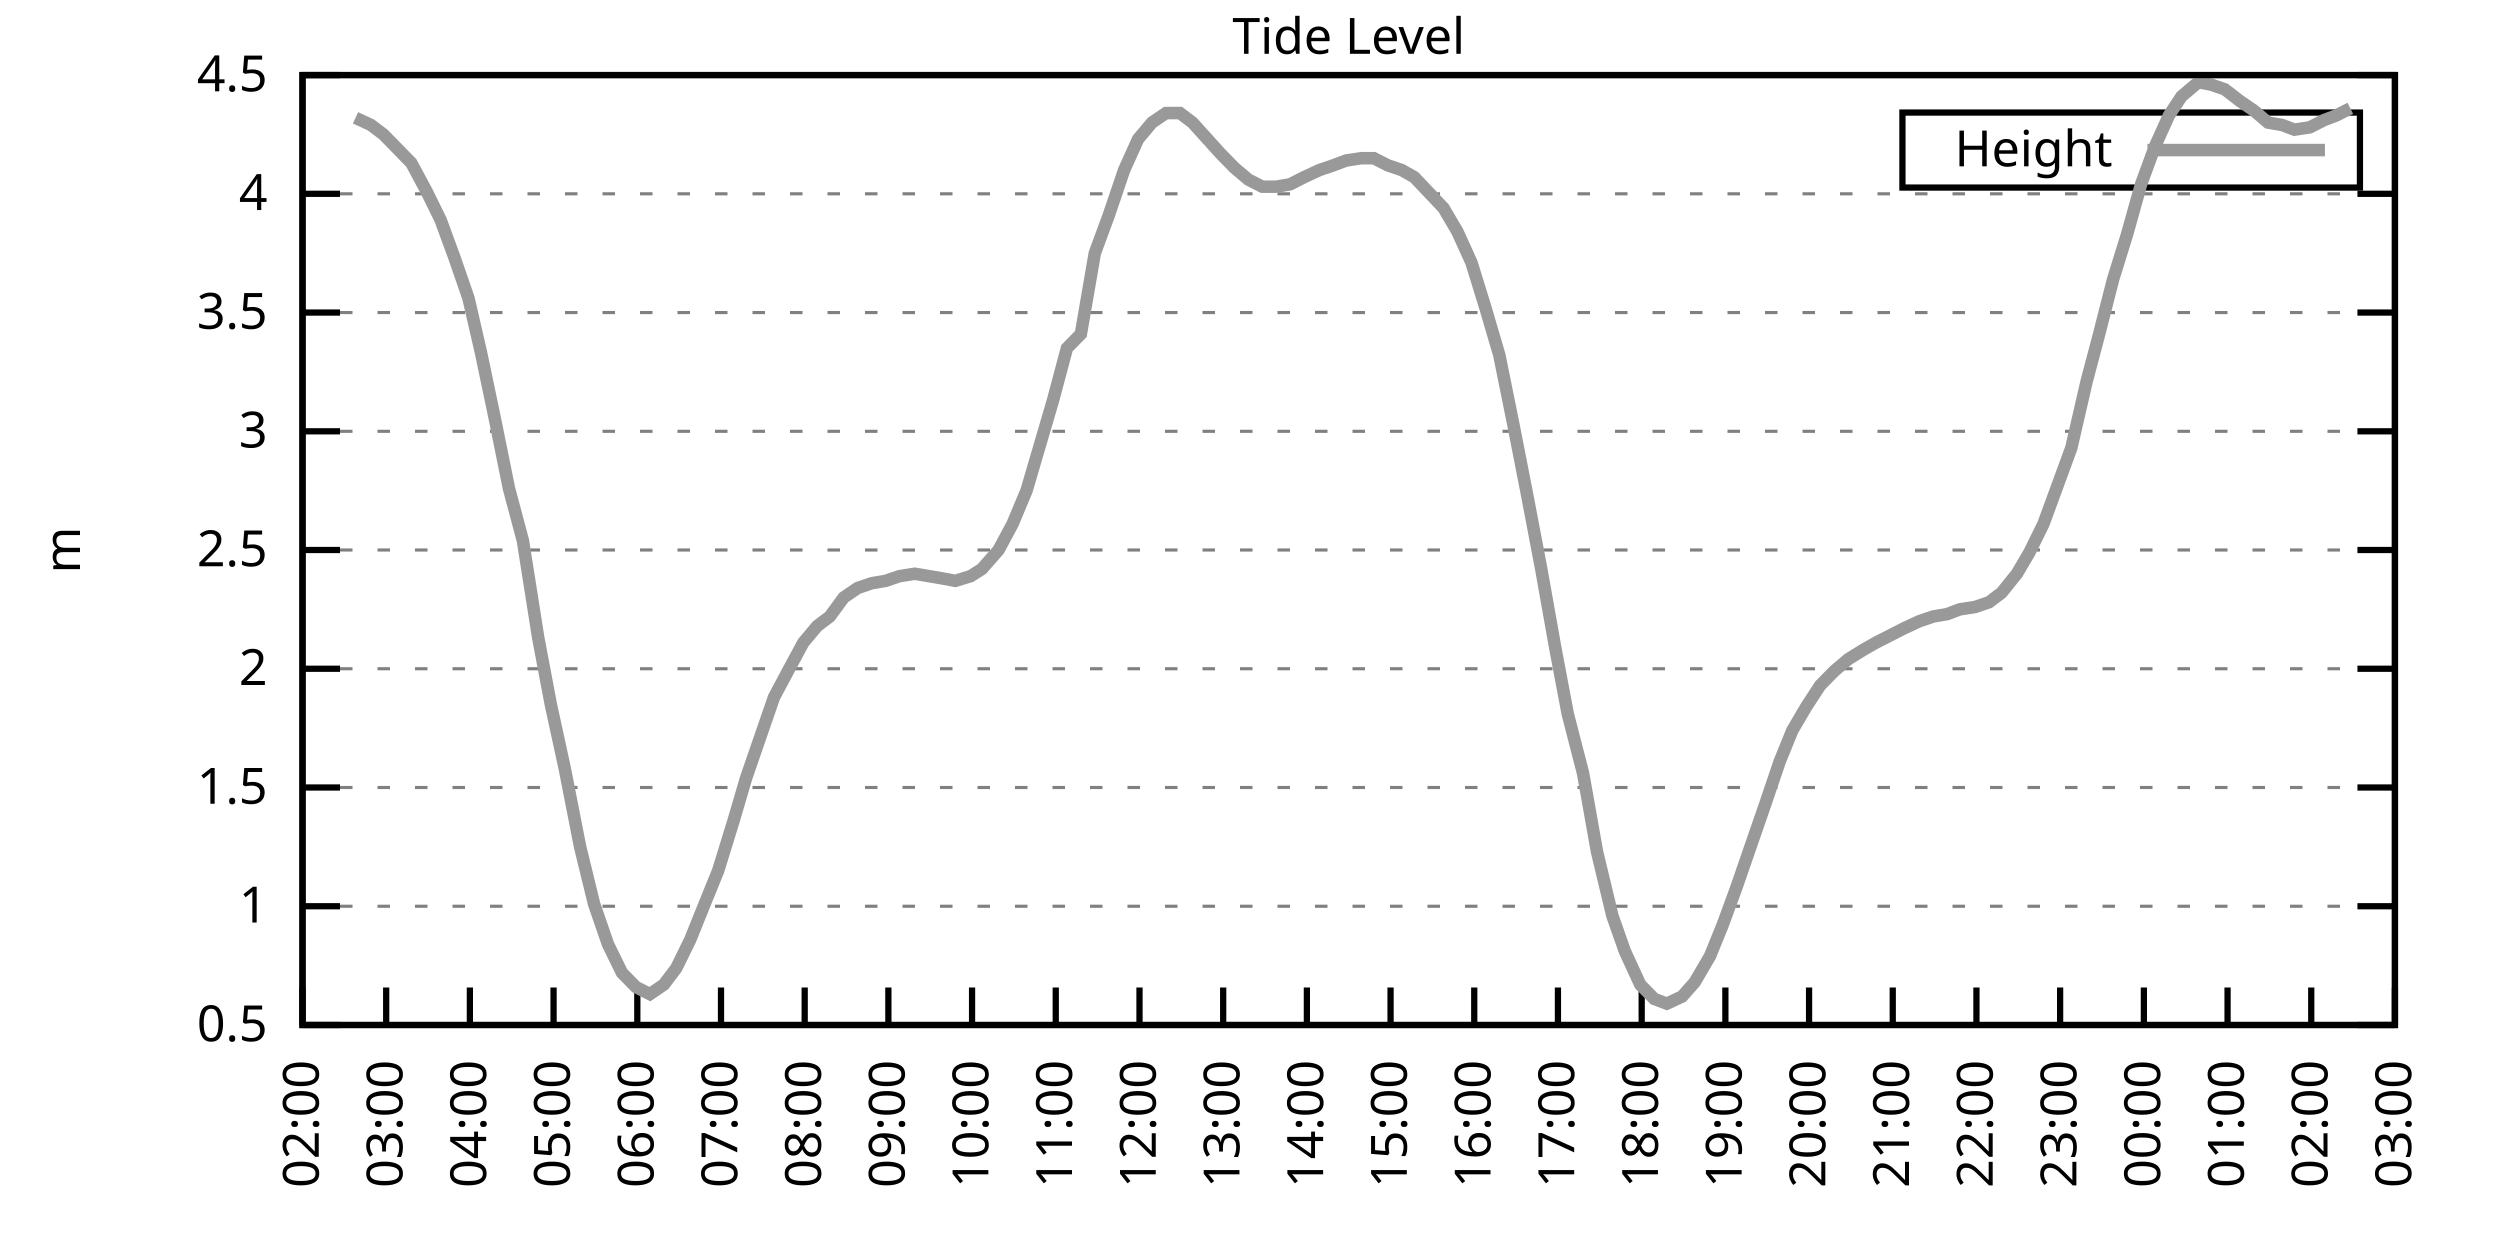
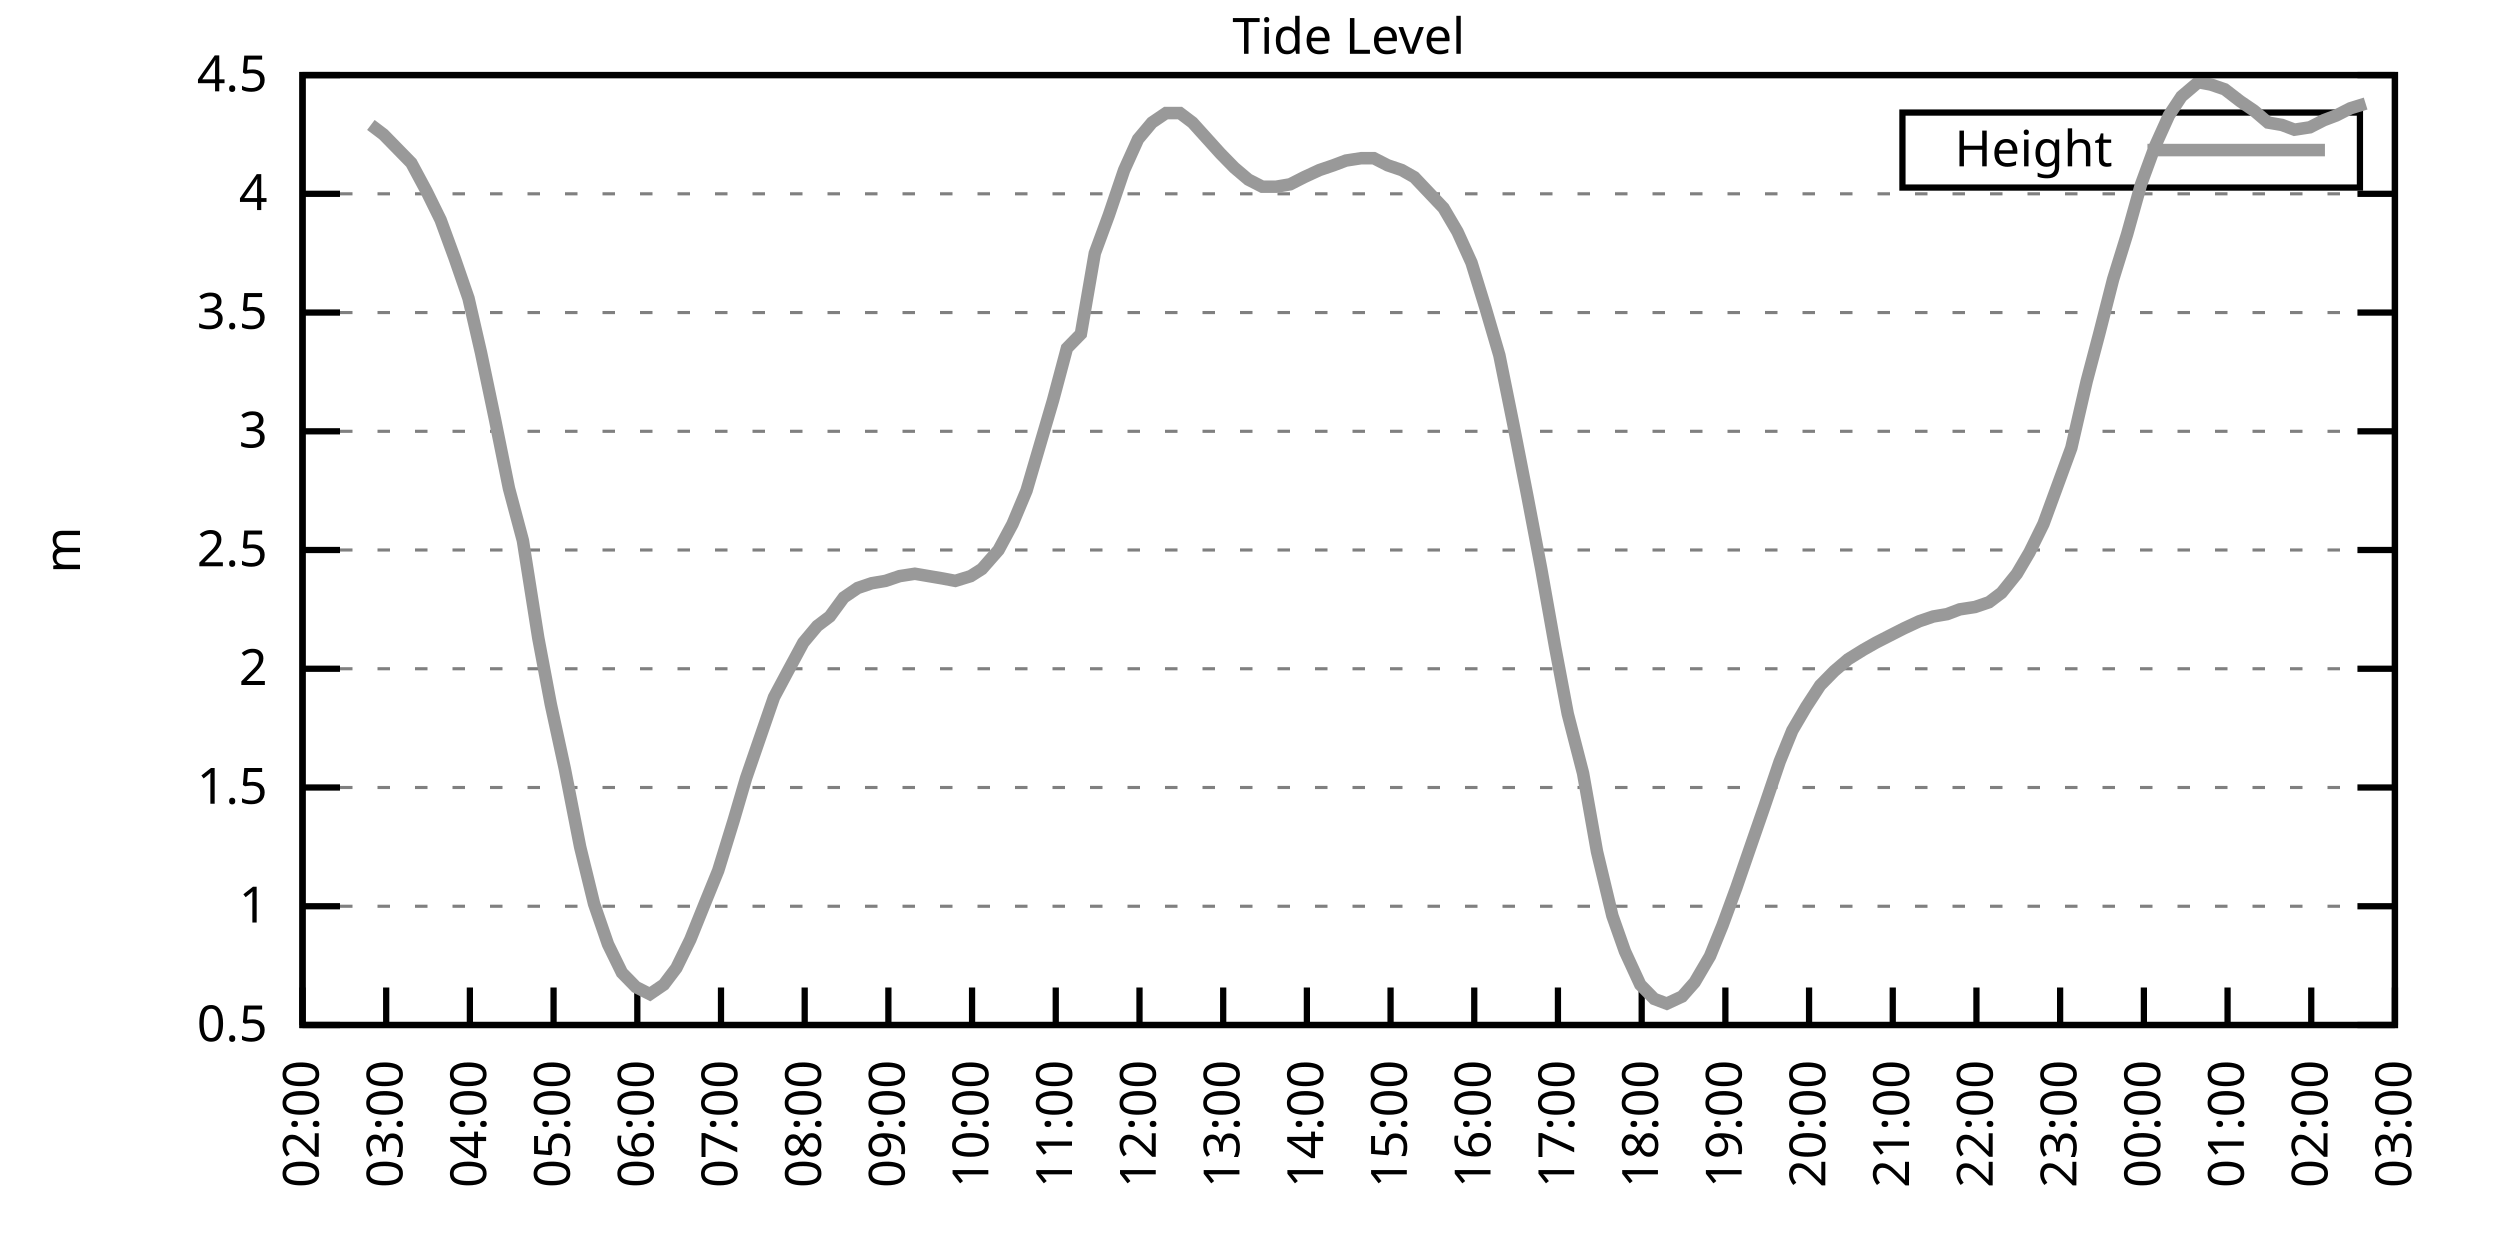
<svg xmlns="http://www.w3.org/2000/svg" xmlns:xlink="http://www.w3.org/1999/xlink" width="400" height="200" viewBox="0 0 400 200">
  <g id="gnuplot_canvas">
    <rect x="0" y="0" width="400" height="200" fill="none" />
    <defs>
      <circle id="gpDot" r="0.5" stroke-width="0.5" stroke="currentColor" />
      <path id="gpPt0" stroke-width="0.333" stroke="currentColor" d="M-1,0 h2 M0,-1 v2" />
      <path id="gpPt1" stroke-width="0.333" stroke="currentColor" d="M-1,-1 L1,1 M1,-1 L-1,1" />
      <path id="gpPt2" stroke-width="0.333" stroke="currentColor" d="M-1,0 L1,0 M0,-1 L0,1 M-1,-1 L1,1 M-1,1 L1,-1" />
      <rect id="gpPt3" stroke-width="0.333" stroke="currentColor" x="-1" y="-1" width="2" height="2" />
      <rect id="gpPt4" stroke-width="0.333" stroke="currentColor" fill="currentColor" x="-1" y="-1" width="2" height="2" />
      <circle id="gpPt5" stroke-width="0.333" stroke="currentColor" cx="0" cy="0" r="1" />
      <use xlink:href="#gpPt5" id="gpPt6" fill="currentColor" stroke="none" />
      <path id="gpPt7" stroke-width="0.333" stroke="currentColor" d="M0,-1.33 L-1.33,0.67 L1.33,0.67 z" />
      <use xlink:href="#gpPt7" id="gpPt8" fill="currentColor" stroke="none" />
      <use xlink:href="#gpPt7" id="gpPt9" stroke="currentColor" transform="rotate(180)" />
      <use xlink:href="#gpPt9" id="gpPt10" fill="currentColor" stroke="none" />
      <use xlink:href="#gpPt3" id="gpPt11" stroke="currentColor" transform="rotate(45)" />
      <use xlink:href="#gpPt11" id="gpPt12" fill="currentColor" stroke="none" />
      <path id="gpPt13" stroke-width="0.333" stroke="currentColor" d="M0,1.330 L1.265,0.411 L0.782,-1.067 L-0.782,-1.076 L-1.265,0.411 z" />
      <use xlink:href="#gpPt13" id="gpPt14" fill="currentColor" stroke="none" />
      <filter id="textbox" filterUnits="objectBoundingBox" x="0" y="0" height="1" width="1">
        <feFlood flood-color="white" flood-opacity="1" result="bgnd" />
        <feComposite in="SourceGraphic" in2="bgnd" operator="atop" />
      </filter>
      <filter id="greybox" filterUnits="objectBoundingBox" x="0" y="0" height="1" width="1">
        <feFlood flood-color="lightgrey" flood-opacity="1" result="grey" />
        <feComposite in="SourceGraphic" in2="grey" operator="atop" />
      </filter>
    </defs>
    <g fill="none" color="white" stroke="currentColor" stroke-width="1.00" stroke-linecap="butt" stroke-linejoin="miter">
</g>
    <g fill="none" color="black" stroke="currentColor" stroke-width="1.00" stroke-linecap="butt" stroke-linejoin="miter">
      <g stroke="none" shape-rendering="crispEdges">
        <polygon fill="rgb(255, 255, 255)" points="48.40,164.00 383.18,164.00 383.18,12.02 48.40,12.02 " />
      </g>
    </g>
    <g fill="none" color="black" stroke="currentColor" stroke-width="1.00" stroke-linecap="butt" stroke-linejoin="miter">
</g>
    <g fill="none" color="black" stroke="black" stroke-width="0.50" stroke-linecap="butt" stroke-linejoin="miter">
</g>
    <g fill="none" color="gray" stroke="currentColor" stroke-width="0.50" stroke-linecap="butt" stroke-linejoin="miter">
      <path stroke="gray" stroke-dasharray="2,4" class="gridline" d="M48.40,164.00 L383.19,164.00  " />
    </g>
    <g fill="none" color="gray" stroke="gray" stroke-width="1.00" stroke-linecap="butt" stroke-linejoin="miter">
</g>
    <g fill="none" color="black" stroke="currentColor" stroke-width="1.00" stroke-linecap="butt" stroke-linejoin="miter">
      <path stroke="black" d="M48.40,164.00 L54.40,164.00 M383.19,164.00 L377.19,164.00  " />
      <g transform="translate(42.80,166.60)" stroke="none" fill="black" font-family="Sans" font-size="8.00" text-anchor="end">
        <text>
          <tspan font-family="Sans"> 0.5</tspan>
        </text>
      </g>
    </g>
    <g fill="none" color="black" stroke="currentColor" stroke-width="1.00" stroke-linecap="butt" stroke-linejoin="miter">
</g>
    <g fill="none" color="black" stroke="black" stroke-width="0.50" stroke-linecap="butt" stroke-linejoin="miter">
</g>
    <g fill="none" color="gray" stroke="currentColor" stroke-width="0.50" stroke-linecap="butt" stroke-linejoin="miter">
      <path stroke="gray" stroke-dasharray="2,4" class="gridline" d="M48.40,145.00 L383.19,145.00  " />
    </g>
    <g fill="none" color="gray" stroke="gray" stroke-width="1.00" stroke-linecap="butt" stroke-linejoin="miter">
</g>
    <g fill="none" color="black" stroke="currentColor" stroke-width="1.00" stroke-linecap="butt" stroke-linejoin="miter">
      <path stroke="black" d="M48.40,145.00 L54.40,145.00 M383.19,145.00 L377.19,145.00  " />
      <g transform="translate(42.80,147.60)" stroke="none" fill="black" font-family="Sans" font-size="8.00" text-anchor="end">
        <text>
          <tspan font-family="Sans"> 1</tspan>
        </text>
      </g>
    </g>
    <g fill="none" color="black" stroke="currentColor" stroke-width="1.00" stroke-linecap="butt" stroke-linejoin="miter">
</g>
    <g fill="none" color="black" stroke="black" stroke-width="0.50" stroke-linecap="butt" stroke-linejoin="miter">
</g>
    <g fill="none" color="gray" stroke="currentColor" stroke-width="0.50" stroke-linecap="butt" stroke-linejoin="miter">
      <path stroke="gray" stroke-dasharray="2,4" class="gridline" d="M48.40,126.00 L383.19,126.00  " />
    </g>
    <g fill="none" color="gray" stroke="gray" stroke-width="1.00" stroke-linecap="butt" stroke-linejoin="miter">
</g>
    <g fill="none" color="black" stroke="currentColor" stroke-width="1.00" stroke-linecap="butt" stroke-linejoin="miter">
      <path stroke="black" d="M48.40,126.00 L54.40,126.00 M383.19,126.00 L377.19,126.00  " />
      <g transform="translate(42.80,128.60)" stroke="none" fill="black" font-family="Sans" font-size="8.00" text-anchor="end">
        <text>
          <tspan font-family="Sans"> 1.5</tspan>
        </text>
      </g>
    </g>
    <g fill="none" color="black" stroke="currentColor" stroke-width="1.00" stroke-linecap="butt" stroke-linejoin="miter">
</g>
    <g fill="none" color="black" stroke="black" stroke-width="0.50" stroke-linecap="butt" stroke-linejoin="miter">
</g>
    <g fill="none" color="gray" stroke="currentColor" stroke-width="0.50" stroke-linecap="butt" stroke-linejoin="miter">
      <path stroke="gray" stroke-dasharray="2,4" class="gridline" d="M48.40,107.00 L383.19,107.00  " />
    </g>
    <g fill="none" color="gray" stroke="gray" stroke-width="1.00" stroke-linecap="butt" stroke-linejoin="miter">
</g>
    <g fill="none" color="black" stroke="currentColor" stroke-width="1.00" stroke-linecap="butt" stroke-linejoin="miter">
      <path stroke="black" d="M48.40,107.00 L54.40,107.00 M383.19,107.00 L377.19,107.00  " />
      <g transform="translate(42.80,109.60)" stroke="none" fill="black" font-family="Sans" font-size="8.00" text-anchor="end">
        <text>
          <tspan font-family="Sans"> 2</tspan>
        </text>
      </g>
    </g>
    <g fill="none" color="black" stroke="currentColor" stroke-width="1.00" stroke-linecap="butt" stroke-linejoin="miter">
</g>
    <g fill="none" color="black" stroke="black" stroke-width="0.50" stroke-linecap="butt" stroke-linejoin="miter">
</g>
    <g fill="none" color="gray" stroke="currentColor" stroke-width="0.50" stroke-linecap="butt" stroke-linejoin="miter">
      <path stroke="gray" stroke-dasharray="2,4" class="gridline" d="M48.40,88.00 L383.19,88.00  " />
    </g>
    <g fill="none" color="gray" stroke="gray" stroke-width="1.00" stroke-linecap="butt" stroke-linejoin="miter">
</g>
    <g fill="none" color="black" stroke="currentColor" stroke-width="1.00" stroke-linecap="butt" stroke-linejoin="miter">
      <path stroke="black" d="M48.40,88.00 L54.40,88.00 M383.19,88.00 L377.19,88.00  " />
      <g transform="translate(42.80,90.60)" stroke="none" fill="black" font-family="Sans" font-size="8.00" text-anchor="end">
        <text>
          <tspan font-family="Sans"> 2.5</tspan>
        </text>
      </g>
    </g>
    <g fill="none" color="black" stroke="currentColor" stroke-width="1.00" stroke-linecap="butt" stroke-linejoin="miter">
</g>
    <g fill="none" color="black" stroke="black" stroke-width="0.50" stroke-linecap="butt" stroke-linejoin="miter">
</g>
    <g fill="none" color="gray" stroke="currentColor" stroke-width="0.50" stroke-linecap="butt" stroke-linejoin="miter">
      <path stroke="gray" stroke-dasharray="2,4" class="gridline" d="M48.40,69.01 L383.19,69.01  " />
    </g>
    <g fill="none" color="gray" stroke="gray" stroke-width="1.00" stroke-linecap="butt" stroke-linejoin="miter">
</g>
    <g fill="none" color="black" stroke="currentColor" stroke-width="1.00" stroke-linecap="butt" stroke-linejoin="miter">
      <path stroke="black" d="M48.40,69.01 L54.40,69.01 M383.19,69.01 L377.19,69.01  " />
      <g transform="translate(42.80,71.61)" stroke="none" fill="black" font-family="Sans" font-size="8.00" text-anchor="end">
        <text>
          <tspan font-family="Sans"> 3</tspan>
        </text>
      </g>
    </g>
    <g fill="none" color="black" stroke="currentColor" stroke-width="1.00" stroke-linecap="butt" stroke-linejoin="miter">
</g>
    <g fill="none" color="black" stroke="black" stroke-width="0.50" stroke-linecap="butt" stroke-linejoin="miter">
</g>
    <g fill="none" color="gray" stroke="currentColor" stroke-width="0.50" stroke-linecap="butt" stroke-linejoin="miter">
      <path stroke="gray" stroke-dasharray="2,4" class="gridline" d="M48.40,50.01 L383.19,50.01  " />
    </g>
    <g fill="none" color="gray" stroke="gray" stroke-width="1.00" stroke-linecap="butt" stroke-linejoin="miter">
</g>
    <g fill="none" color="black" stroke="currentColor" stroke-width="1.00" stroke-linecap="butt" stroke-linejoin="miter">
      <path stroke="black" d="M48.40,50.01 L54.40,50.01 M383.19,50.01 L377.19,50.01  " />
      <g transform="translate(42.80,52.61)" stroke="none" fill="black" font-family="Sans" font-size="8.00" text-anchor="end">
        <text>
          <tspan font-family="Sans"> 3.5</tspan>
        </text>
      </g>
    </g>
    <g fill="none" color="black" stroke="currentColor" stroke-width="1.00" stroke-linecap="butt" stroke-linejoin="miter">
</g>
    <g fill="none" color="black" stroke="black" stroke-width="0.50" stroke-linecap="butt" stroke-linejoin="miter">
</g>
    <g fill="none" color="gray" stroke="currentColor" stroke-width="0.50" stroke-linecap="butt" stroke-linejoin="miter">
      <path stroke="gray" stroke-dasharray="2,4" class="gridline" d="M48.40,31.01 L383.19,31.01  " />
    </g>
    <g fill="none" color="gray" stroke="gray" stroke-width="1.00" stroke-linecap="butt" stroke-linejoin="miter">
</g>
    <g fill="none" color="black" stroke="currentColor" stroke-width="1.00" stroke-linecap="butt" stroke-linejoin="miter">
      <path stroke="black" d="M48.40,31.01 L54.40,31.01 M383.19,31.01 L377.19,31.01  " />
      <g transform="translate(42.80,33.61)" stroke="none" fill="black" font-family="Sans" font-size="8.00" text-anchor="end">
        <text>
          <tspan font-family="Sans"> 4</tspan>
        </text>
      </g>
    </g>
    <g fill="none" color="black" stroke="currentColor" stroke-width="1.00" stroke-linecap="butt" stroke-linejoin="miter">
</g>
    <g fill="none" color="black" stroke="black" stroke-width="0.50" stroke-linecap="butt" stroke-linejoin="miter">
</g>
    <g fill="none" color="gray" stroke="currentColor" stroke-width="0.50" stroke-linecap="butt" stroke-linejoin="miter">
      <path stroke="gray" stroke-dasharray="2,4" class="gridline" d="M48.40,12.01 L383.19,12.01  " />
    </g>
    <g fill="none" color="gray" stroke="gray" stroke-width="1.00" stroke-linecap="butt" stroke-linejoin="miter">
</g>
    <g fill="none" color="black" stroke="currentColor" stroke-width="1.00" stroke-linecap="butt" stroke-linejoin="miter">
      <path stroke="black" d="M48.40,12.01 L54.40,12.01 M383.19,12.01 L377.19,12.01  " />
      <g transform="translate(42.80,14.61)" stroke="none" fill="black" font-family="Sans" font-size="8.00" text-anchor="end">
        <text>
          <tspan font-family="Sans"> 4.5</tspan>
        </text>
      </g>
    </g>
    <g fill="none" color="black" stroke="currentColor" stroke-width="1.00" stroke-linecap="butt" stroke-linejoin="miter">
      <path stroke="black" d="M48.40,164.00 L48.40,158.00  " />
      <g transform="translate(51.00,169.60) rotate(270.00)" stroke="none" fill="black" font-family="Sans" font-size="8.00" text-anchor="end">
        <text>
          <tspan font-family="Sans">02:00</tspan>
        </text>
      </g>
    </g>
    <g fill="none" color="black" stroke="currentColor" stroke-width="1.00" stroke-linecap="butt" stroke-linejoin="miter">
      <path stroke="black" d="M61.79,164.00 L61.79,158.00  " />
      <g transform="translate(64.39,169.60) rotate(270.00)" stroke="none" fill="black" font-family="Sans" font-size="8.00" text-anchor="end">
        <text>
          <tspan font-family="Sans">03:00</tspan>
        </text>
      </g>
    </g>
    <g fill="none" color="black" stroke="currentColor" stroke-width="1.00" stroke-linecap="butt" stroke-linejoin="miter">
      <path stroke="black" d="M75.18,164.00 L75.18,158.00  " />
      <g transform="translate(77.78,169.60) rotate(270.00)" stroke="none" fill="black" font-family="Sans" font-size="8.00" text-anchor="end">
        <text>
          <tspan font-family="Sans">04:00</tspan>
        </text>
      </g>
    </g>
    <g fill="none" color="black" stroke="currentColor" stroke-width="1.00" stroke-linecap="butt" stroke-linejoin="miter">
      <path stroke="black" d="M88.57,164.00 L88.57,158.00  " />
      <g transform="translate(91.17,169.60) rotate(270.00)" stroke="none" fill="black" font-family="Sans" font-size="8.00" text-anchor="end">
        <text>
          <tspan font-family="Sans">05:00</tspan>
        </text>
      </g>
    </g>
    <g fill="none" color="black" stroke="currentColor" stroke-width="1.00" stroke-linecap="butt" stroke-linejoin="miter">
      <path stroke="black" d="M101.97,164.00 L101.97,158.00  " />
      <g transform="translate(104.57,169.60) rotate(270.00)" stroke="none" fill="black" font-family="Sans" font-size="8.00" text-anchor="end">
        <text>
          <tspan font-family="Sans">06:00</tspan>
        </text>
      </g>
    </g>
    <g fill="none" color="black" stroke="currentColor" stroke-width="1.00" stroke-linecap="butt" stroke-linejoin="miter">
      <path stroke="black" d="M115.36,164.00 L115.36,158.00  " />
      <g transform="translate(117.96,169.60) rotate(270.00)" stroke="none" fill="black" font-family="Sans" font-size="8.00" text-anchor="end">
        <text>
          <tspan font-family="Sans">07:00</tspan>
        </text>
      </g>
    </g>
    <g fill="none" color="black" stroke="currentColor" stroke-width="1.00" stroke-linecap="butt" stroke-linejoin="miter">
      <path stroke="black" d="M128.75,164.00 L128.75,158.00  " />
      <g transform="translate(131.35,169.60) rotate(270.00)" stroke="none" fill="black" font-family="Sans" font-size="8.00" text-anchor="end">
        <text>
          <tspan font-family="Sans">08:00</tspan>
        </text>
      </g>
    </g>
    <g fill="none" color="black" stroke="currentColor" stroke-width="1.00" stroke-linecap="butt" stroke-linejoin="miter">
      <path stroke="black" d="M142.14,164.00 L142.14,158.00  " />
      <g transform="translate(144.74,169.60) rotate(270.00)" stroke="none" fill="black" font-family="Sans" font-size="8.00" text-anchor="end">
        <text>
          <tspan font-family="Sans">09:00</tspan>
        </text>
      </g>
    </g>
    <g fill="none" color="black" stroke="currentColor" stroke-width="1.00" stroke-linecap="butt" stroke-linejoin="miter">
      <path stroke="black" d="M155.53,164.00 L155.53,158.00  " />
      <g transform="translate(158.13,169.60) rotate(270.00)" stroke="none" fill="black" font-family="Sans" font-size="8.00" text-anchor="end">
        <text>
          <tspan font-family="Sans">10:00</tspan>
        </text>
      </g>
    </g>
    <g fill="none" color="black" stroke="currentColor" stroke-width="1.00" stroke-linecap="butt" stroke-linejoin="miter">
      <path stroke="black" d="M168.92,164.00 L168.92,158.00  " />
      <g transform="translate(171.52,169.60) rotate(270.00)" stroke="none" fill="black" font-family="Sans" font-size="8.00" text-anchor="end">
        <text>
          <tspan font-family="Sans">11:00</tspan>
        </text>
      </g>
    </g>
    <g fill="none" color="black" stroke="currentColor" stroke-width="1.00" stroke-linecap="butt" stroke-linejoin="miter">
      <path stroke="black" d="M182.32,164.00 L182.32,158.00  " />
      <g transform="translate(184.92,169.60) rotate(270.00)" stroke="none" fill="black" font-family="Sans" font-size="8.00" text-anchor="end">
        <text>
          <tspan font-family="Sans">12:00</tspan>
        </text>
      </g>
    </g>
    <g fill="none" color="black" stroke="currentColor" stroke-width="1.00" stroke-linecap="butt" stroke-linejoin="miter">
      <path stroke="black" d="M195.71,164.00 L195.71,158.00  " />
      <g transform="translate(198.31,169.60) rotate(270.00)" stroke="none" fill="black" font-family="Sans" font-size="8.00" text-anchor="end">
        <text>
          <tspan font-family="Sans">13:00</tspan>
        </text>
      </g>
    </g>
    <g fill="none" color="black" stroke="currentColor" stroke-width="1.00" stroke-linecap="butt" stroke-linejoin="miter">
      <path stroke="black" d="M209.10,164.00 L209.10,158.00  " />
      <g transform="translate(211.70,169.60) rotate(270.00)" stroke="none" fill="black" font-family="Sans" font-size="8.00" text-anchor="end">
        <text>
          <tspan font-family="Sans">14:00</tspan>
        </text>
      </g>
    </g>
    <g fill="none" color="black" stroke="currentColor" stroke-width="1.00" stroke-linecap="butt" stroke-linejoin="miter">
      <path stroke="black" d="M222.49,164.00 L222.49,158.00  " />
      <g transform="translate(225.09,169.60) rotate(270.00)" stroke="none" fill="black" font-family="Sans" font-size="8.00" text-anchor="end">
        <text>
          <tspan font-family="Sans">15:00</tspan>
        </text>
      </g>
    </g>
    <g fill="none" color="black" stroke="currentColor" stroke-width="1.00" stroke-linecap="butt" stroke-linejoin="miter">
      <path stroke="black" d="M235.88,164.00 L235.88,158.00  " />
      <g transform="translate(238.48,169.60) rotate(270.00)" stroke="none" fill="black" font-family="Sans" font-size="8.00" text-anchor="end">
        <text>
          <tspan font-family="Sans">16:00</tspan>
        </text>
      </g>
    </g>
    <g fill="none" color="black" stroke="currentColor" stroke-width="1.00" stroke-linecap="butt" stroke-linejoin="miter">
      <path stroke="black" d="M249.27,164.00 L249.27,158.00  " />
      <g transform="translate(251.87,169.60) rotate(270.00)" stroke="none" fill="black" font-family="Sans" font-size="8.00" text-anchor="end">
        <text>
          <tspan font-family="Sans">17:00</tspan>
        </text>
      </g>
    </g>
    <g fill="none" color="black" stroke="currentColor" stroke-width="1.00" stroke-linecap="butt" stroke-linejoin="miter">
      <path stroke="black" d="M262.67,164.00 L262.67,158.00  " />
      <g transform="translate(265.27,169.60) rotate(270.00)" stroke="none" fill="black" font-family="Sans" font-size="8.00" text-anchor="end">
        <text>
          <tspan font-family="Sans">18:00</tspan>
        </text>
      </g>
    </g>
    <g fill="none" color="black" stroke="currentColor" stroke-width="1.00" stroke-linecap="butt" stroke-linejoin="miter">
      <path stroke="black" d="M276.06,164.00 L276.06,158.00  " />
      <g transform="translate(278.66,169.60) rotate(270.00)" stroke="none" fill="black" font-family="Sans" font-size="8.00" text-anchor="end">
        <text>
          <tspan font-family="Sans">19:00</tspan>
        </text>
      </g>
    </g>
    <g fill="none" color="black" stroke="currentColor" stroke-width="1.00" stroke-linecap="butt" stroke-linejoin="miter">
      <path stroke="black" d="M289.45,164.00 L289.45,158.00  " />
      <g transform="translate(292.05,169.60) rotate(270.00)" stroke="none" fill="black" font-family="Sans" font-size="8.00" text-anchor="end">
        <text>
          <tspan font-family="Sans">20:00</tspan>
        </text>
      </g>
    </g>
    <g fill="none" color="black" stroke="currentColor" stroke-width="1.00" stroke-linecap="butt" stroke-linejoin="miter">
      <path stroke="black" d="M302.84,164.00 L302.84,158.00  " />
      <g transform="translate(305.44,169.60) rotate(270.00)" stroke="none" fill="black" font-family="Sans" font-size="8.00" text-anchor="end">
        <text>
          <tspan font-family="Sans">21:00</tspan>
        </text>
      </g>
    </g>
    <g fill="none" color="black" stroke="currentColor" stroke-width="1.00" stroke-linecap="butt" stroke-linejoin="miter">
      <path stroke="black" d="M316.23,164.00 L316.23,158.00  " />
      <g transform="translate(318.83,169.60) rotate(270.00)" stroke="none" fill="black" font-family="Sans" font-size="8.00" text-anchor="end">
        <text>
          <tspan font-family="Sans">22:00</tspan>
        </text>
      </g>
    </g>
    <g fill="none" color="black" stroke="currentColor" stroke-width="1.00" stroke-linecap="butt" stroke-linejoin="miter">
      <path stroke="black" d="M329.62,164.00 L329.62,158.00  " />
      <g transform="translate(332.22,169.60) rotate(270.00)" stroke="none" fill="black" font-family="Sans" font-size="8.00" text-anchor="end">
        <text>
          <tspan font-family="Sans">23:00</tspan>
        </text>
      </g>
    </g>
    <g fill="none" color="black" stroke="currentColor" stroke-width="1.00" stroke-linecap="butt" stroke-linejoin="miter">
      <path stroke="black" d="M343.02,164.00 L343.02,158.00  " />
      <g transform="translate(345.62,169.60) rotate(270.00)" stroke="none" fill="black" font-family="Sans" font-size="8.00" text-anchor="end">
        <text>
          <tspan font-family="Sans">00:00</tspan>
        </text>
      </g>
    </g>
    <g fill="none" color="black" stroke="currentColor" stroke-width="1.00" stroke-linecap="butt" stroke-linejoin="miter">
      <path stroke="black" d="M356.41,164.00 L356.41,158.00  " />
      <g transform="translate(359.01,169.60) rotate(270.00)" stroke="none" fill="black" font-family="Sans" font-size="8.00" text-anchor="end">
        <text>
          <tspan font-family="Sans">01:00</tspan>
        </text>
      </g>
    </g>
    <g fill="none" color="black" stroke="currentColor" stroke-width="1.00" stroke-linecap="butt" stroke-linejoin="miter">
      <path stroke="black" d="M369.80,164.00 L369.80,158.00  " />
      <g transform="translate(372.40,169.60) rotate(270.00)" stroke="none" fill="black" font-family="Sans" font-size="8.00" text-anchor="end">
        <text>
          <tspan font-family="Sans">02:00</tspan>
        </text>
      </g>
    </g>
    <g fill="none" color="black" stroke="currentColor" stroke-width="1.00" stroke-linecap="butt" stroke-linejoin="miter">
      <path stroke="black" d="M383.19,164.00 L383.19,158.00  " />
      <g transform="translate(385.79,169.60) rotate(270.00)" stroke="none" fill="black" font-family="Sans" font-size="8.00" text-anchor="end">
        <text>
          <tspan font-family="Sans">03:00</tspan>
        </text>
      </g>
    </g>
    <g fill="none" color="black" stroke="currentColor" stroke-width="1.00" stroke-linecap="butt" stroke-linejoin="miter">
</g>
    <g fill="none" color="black" stroke="currentColor" stroke-width="1.00" stroke-linecap="butt" stroke-linejoin="miter">
      <path stroke="black" d="M48.40,12.01 L48.40,164.00 L383.19,164.00 L383.19,12.01 L48.40,12.01 Z  " />
    </g>
    <g fill="none" color="black" stroke="currentColor" stroke-width="1.00" stroke-linecap="butt" stroke-linejoin="miter">
</g>
    <g fill="none" color="black" stroke="currentColor" stroke-width="1.00" stroke-linecap="butt" stroke-linejoin="miter">
      <path stroke="black" d="M304.39,30.01 L304.39,18.01 L377.59,18.01 L377.59,30.01 L304.39,30.01 Z  " />
    </g>
    <g id="Tide_level_plot_1">
      <g fill="none" color="white" stroke="black" stroke-width="2.00" stroke-linecap="butt" stroke-linejoin="miter">
</g>
      <g fill="none" color="black" stroke="currentColor" stroke-width="2.00" stroke-linecap="butt" stroke-linejoin="miter">
        <g transform="translate(337.99,26.61)" stroke="none" fill="black" font-family="Sans" font-size="8.00" text-anchor="end">
          <text>
            <tspan font-family="Sans">Height</tspan>
          </text>
        </g>
      </g>
      <g fill="none" color="black" stroke="currentColor" stroke-width="2.00" stroke-linecap="butt" stroke-linejoin="miter">
-         <path stroke="rgb(153, 153, 153)" d="M343.59,24.01 L371.99,24.01 M56.88,18.85 L59.34,19.99 L61.35,21.51 L63.58,23.79 L65.81,26.07 L68.26,30.63   L70.50,35.19 L72.73,41.27 L74.96,47.73 L76.97,56.47 L79.20,67.11 L81.43,78.13 L83.66,86.49 L86.12,102.06   L88.13,112.70 L90.36,122.96 L92.82,135.50 L95.05,144.62 L97.28,151.08 L99.51,155.64 L101.74,157.92 L103.98,159.06   L106.21,157.54 L108.22,154.88 L110.45,150.32 L112.90,144.24 L114.91,139.30 L117.37,131.32 L119.38,124.48 L123.84,111.56   L126.07,107.38 L128.53,102.82 L130.76,100.16 L132.77,98.64 L135.00,95.60 L137.23,94.08 L139.46,93.32 L141.69,92.94   L143.93,92.18 L146.38,91.80 L148.61,92.18 L150.85,92.56 L152.85,92.94 L155.31,92.18 L157.10,91.04 L159.77,88.00   L162.01,83.83 L164.24,78.51 L166.25,71.67 L168.48,64.07 L170.71,55.71 L172.94,53.43 L175.17,40.51 L177.41,34.43   L179.86,27.21 L182.09,22.27 L184.32,19.61 L186.56,18.09 L188.79,18.09 L190.80,19.61 L195.26,24.55 L197.49,26.83   L199.73,28.73 L201.96,29.87 L204.19,29.87 L206.42,29.49 L208.65,28.35 L211.11,27.21 L213.34,26.45 L215.35,25.69   L217.80,25.31 L219.81,25.31 L222.04,26.45 L224.28,27.21 L226.29,28.35 L230.97,33.29 L233.20,37.09 L235.44,42.03   L237.67,49.25 L239.90,56.85 L242.13,67.87 L244.36,79.27 L246.60,91.04 L248.83,103.58 L250.84,114.22 L253.29,123.72   L255.52,136.26 L257.98,146.52 L259.99,152.22 L262.44,157.54 L264.67,159.82 L266.68,160.58 L269.14,159.44 L271.15,157.16   L273.60,152.98 L275.61,148.04 L277.84,141.96 L280.07,135.50 L282.31,129.04 L284.76,121.82 L286.77,116.88 L289.00,113.08   L291.23,109.66 L293.47,107.38 L295.70,105.48 L298.15,103.96 L300.16,102.82 L302.39,101.68 L304.63,100.54 L307.08,99.40   L309.31,98.64 L311.54,98.26 L313.55,97.50 L316.01,97.12 L318.24,96.36 L320.25,94.84 L322.70,91.80 L324.71,88.38   L326.95,83.83 L329.18,77.75 L331.41,71.67 L333.86,61.03 L335.87,53.43 L338.10,44.69 L340.34,37.47 L342.57,29.49   L344.80,23.41 L347.03,18.47 L349.04,15.43 L351.72,13.15 L353.73,13.53 L355.96,14.29 L358.42,16.19 L360.65,17.71   L362.88,19.61 L365.11,19.99 L367.12,20.75 L369.58,20.37 L371.81,19.23 L373.82,18.47 L376.05,17.33  " />
+         <path stroke="rgb(153, 153, 153)" d="M343.59,24.01 L371.99,24.01 M59.34,19.99 L61.35,21.51 L63.58,23.79 L65.81,26.07 L68.26,30.63 L70.50,35.19   L72.73,41.27 L74.96,47.73 L76.97,56.47 L79.20,67.11 L81.43,78.13 L83.66,86.49 L86.12,102.06 L88.13,112.70   L90.36,122.96 L92.82,135.50 L95.05,144.62 L97.28,151.08 L99.51,155.64 L101.74,157.92 L103.98,159.06 L106.21,157.54   L108.22,154.88 L110.45,150.32 L112.90,144.24 L114.91,139.30 L117.37,131.32 L119.38,124.48 L123.84,111.56 L126.07,107.38   L128.53,102.82 L130.76,100.16 L132.77,98.64 L135.00,95.60 L137.23,94.08 L139.46,93.32 L141.69,92.94 L143.93,92.18   L146.38,91.80 L148.61,92.18 L150.85,92.56 L152.85,92.94 L155.31,92.18 L157.10,91.04 L159.77,88.00 L162.01,83.83   L164.24,78.51 L166.25,71.67 L168.48,64.07 L170.71,55.71 L172.94,53.43 L175.17,40.51 L177.41,34.43 L179.86,27.21   L182.09,22.27 L184.32,19.61 L186.56,18.09 L188.79,18.09 L190.80,19.61 L195.26,24.55 L197.49,26.83 L199.73,28.73   L201.96,29.87 L204.19,29.87 L206.42,29.49 L208.65,28.35 L211.11,27.21 L213.34,26.45 L215.35,25.69 L217.80,25.31   L219.81,25.31 L222.04,26.45 L224.28,27.21 L226.29,28.35 L230.97,33.29 L233.20,37.09 L235.44,42.03 L237.67,49.25   L239.90,56.85 L242.13,67.87 L244.36,79.27 L246.60,91.04 L248.83,103.58 L250.84,114.22 L253.29,123.72 L255.52,136.26   L257.98,146.52 L259.99,152.22 L262.44,157.54 L264.67,159.82 L266.68,160.58 L269.14,159.44 L271.15,157.16 L273.60,152.98   L275.61,148.04 L277.84,141.96 L280.07,135.50 L282.31,129.04 L284.76,121.82 L286.77,116.88 L289.00,113.08 L291.23,109.66   L293.47,107.38 L295.70,105.48 L298.15,103.96 L300.16,102.82 L302.39,101.68 L304.63,100.54 L307.08,99.40 L309.31,98.64   L311.54,98.26 L313.55,97.50 L316.01,97.12 L318.24,96.36 L320.25,94.84 L322.70,91.80 L324.71,88.38 L326.95,83.83   L329.18,77.75 L331.41,71.67 L333.86,61.03 L335.87,53.43 L338.10,44.69 L340.34,37.47 L342.57,29.49 L344.80,23.41   L347.03,18.47 L349.04,15.43 L351.72,13.15 L353.73,13.53 L355.96,14.29 L358.42,16.19 L360.65,17.71 L362.88,19.61   L365.11,19.99 L367.12,20.75 L369.58,20.37 L371.81,19.23 L373.82,18.47 L376.05,17.33 L378.50,16.57  " />
      </g>
    </g>
    <g fill="none" color="black" stroke="currentColor" stroke-width="2.00" stroke-linecap="butt" stroke-linejoin="miter">
</g>
    <g fill="none" color="black" stroke="black" stroke-width="1.00" stroke-linecap="butt" stroke-linejoin="miter">
</g>
    <g fill="none" color="black" stroke="currentColor" stroke-width="1.00" stroke-linecap="butt" stroke-linejoin="miter">
      <path stroke="black" d="M48.40,12.01 L48.40,164.00 L383.19,164.00 L383.19,12.01 L48.40,12.01 Z  " />
      <g transform="translate(12.80,88.01) rotate(270.00)" stroke="none" fill="black" font-family="Sans" font-size="8.00" text-anchor="middle">
        <text>
          <tspan font-family="Sans">m</tspan>
        </text>
      </g>
    </g>
    <g fill="none" color="black" stroke="currentColor" stroke-width="1.00" stroke-linecap="butt" stroke-linejoin="miter">
</g>
    <g fill="none" color="black" stroke="currentColor" stroke-width="1.00" stroke-linecap="butt" stroke-linejoin="miter">
      <g transform="translate(215.79,8.61)" stroke="none" fill="black" font-family="Sans" font-size="8.00" text-anchor="middle">
        <text>
          <tspan font-family="Sans">Tide Level</tspan>
        </text>
      </g>
    </g>
    <g fill="none" color="black" stroke="currentColor" stroke-width="1.00" stroke-linecap="butt" stroke-linejoin="miter">
</g>
  </g>
</svg>
